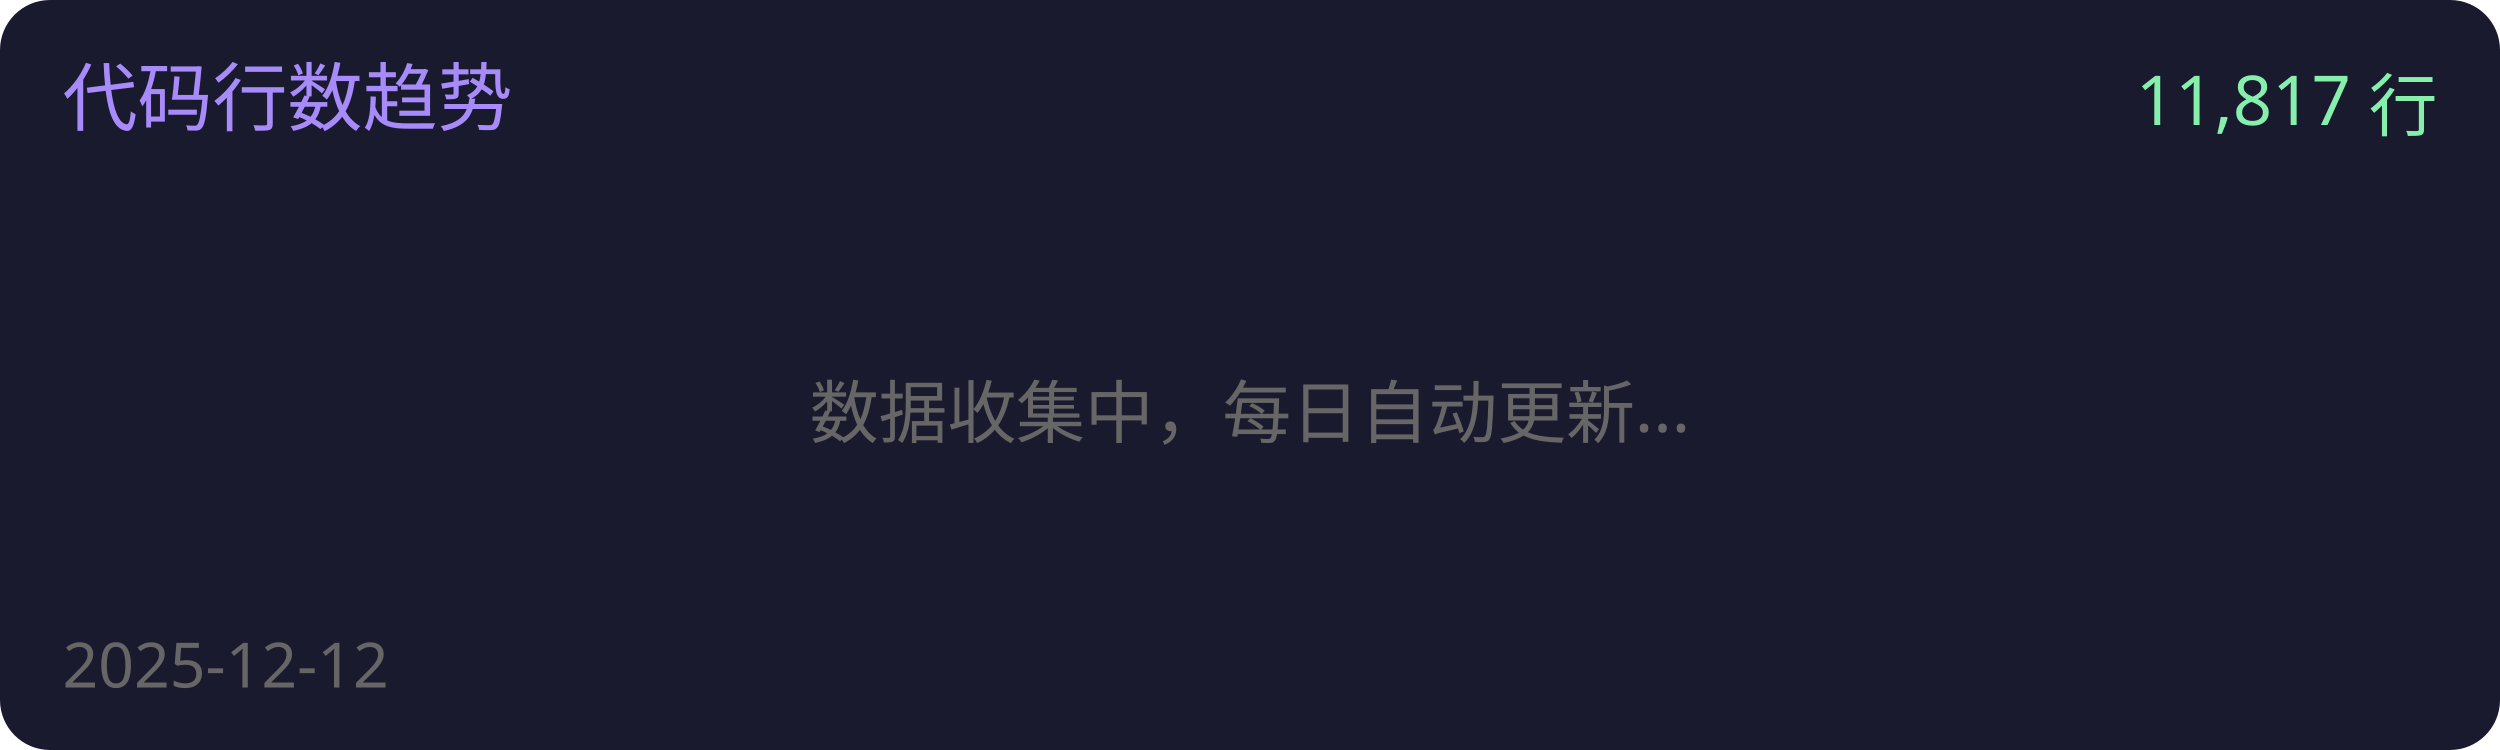
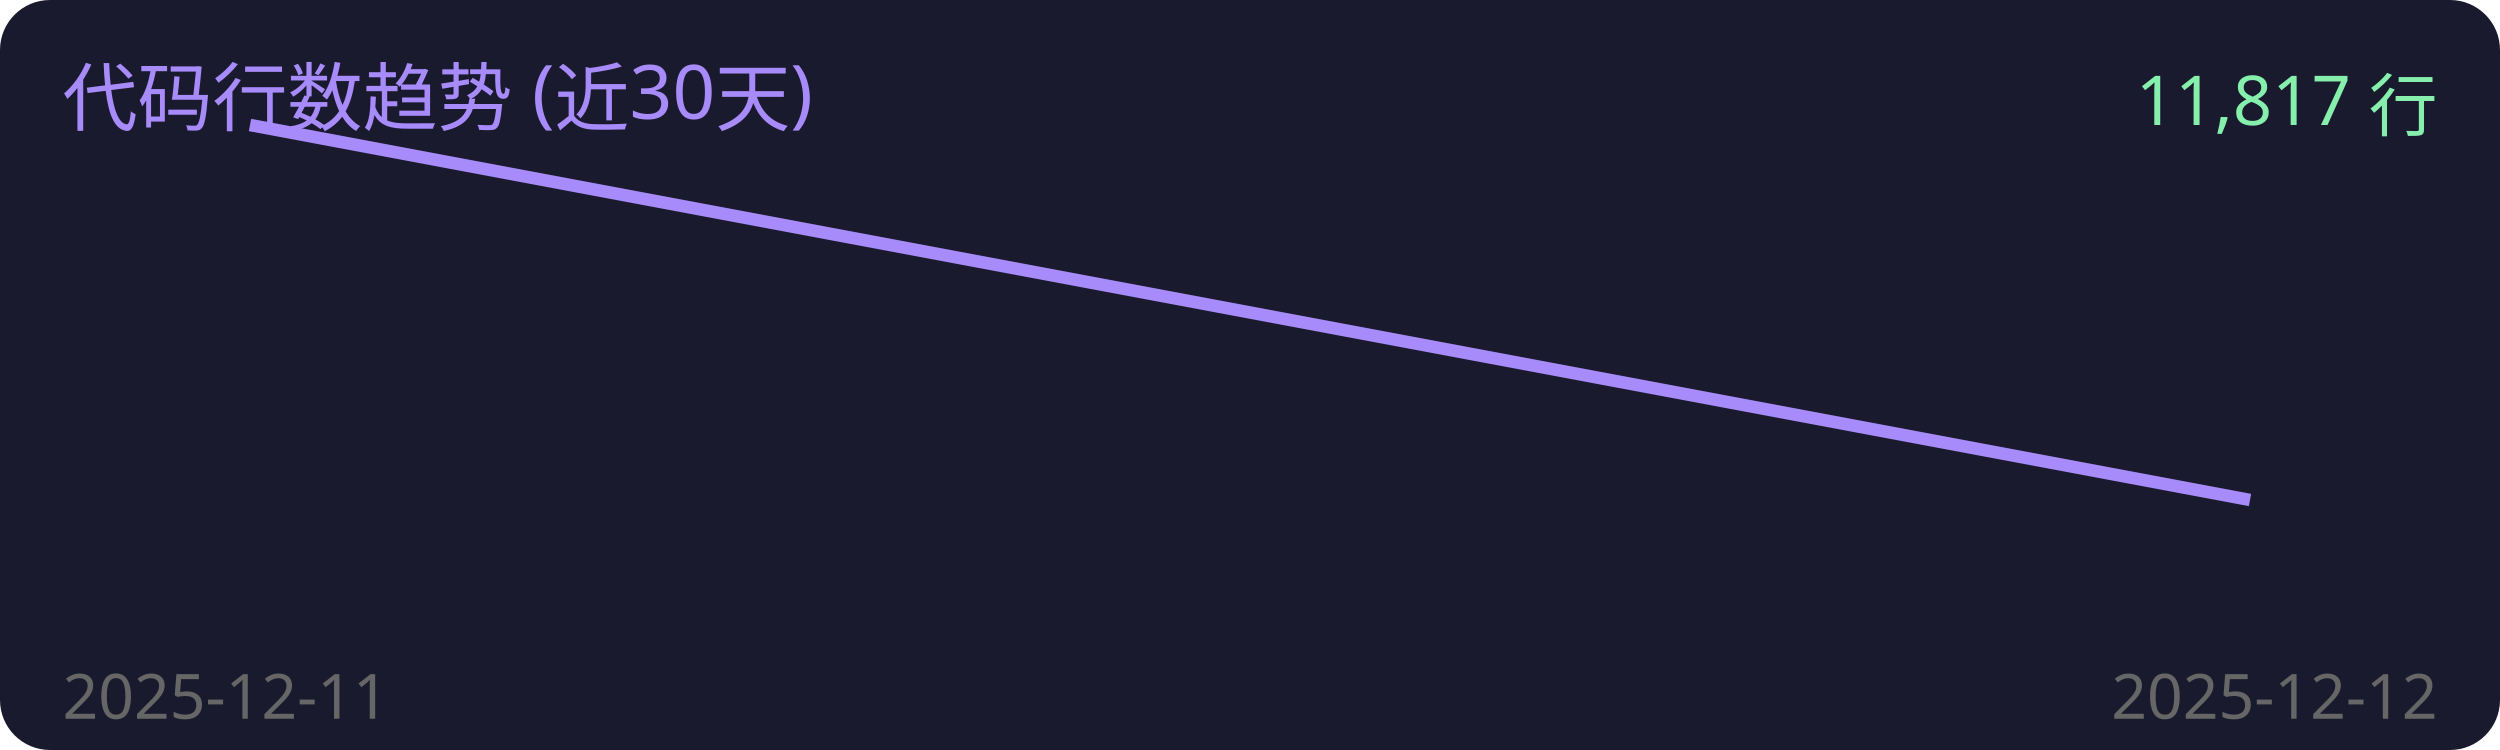
<svg xmlns="http://www.w3.org/2000/svg" width="400" height="120">
  <defs>
    <linearGradient id="grad" x1="0%" y1="0%" x2="0%" y2="100%">
      <stop offset="0%" style="stop-color:#a78bfa;stop-opacity:0.3" />
      <stop offset="100%" style="stop-color:#a78bfa;stop-opacity:0" />
    </linearGradient>
  </defs>
  <rect width="100%" height="100%" fill="#1a1a2e" rx="8" />
-   <text x="10" y="20" fill="#a78bfa" font-size="12" font-family="sans-serif">代码行数趋势</text>
+   <text x="10" y="20" fill="#a78bfa" font-size="12" font-family="sans-serif">代码行数趋势 (近30天)</text>
  <text x="390" y="20" fill="#86efac" font-size="11" text-anchor="end" font-family="sans-serif">11,817 行</text>
-   <text x="200" y="70" fill="#666" font-size="11" text-anchor="middle" font-family="sans-serif">数据收集中，每日自动更新...</text>
-   <text x="10" y="110" fill="#666" font-size="10" font-family="sans-serif">2025-12-12</text>
+   <polyline points="40.0,20.0 360.0,80.0" fill="none" stroke="#a78bfa" stroke-width="2" />
+   <text x="10" y="115" fill="#666" font-size="10" font-family="sans-serif">2025-12-11</text>
+   <text x="390" y="115" fill="#666" font-size="10" text-anchor="end" font-family="sans-serif">2025-12-12</text>
</svg>
